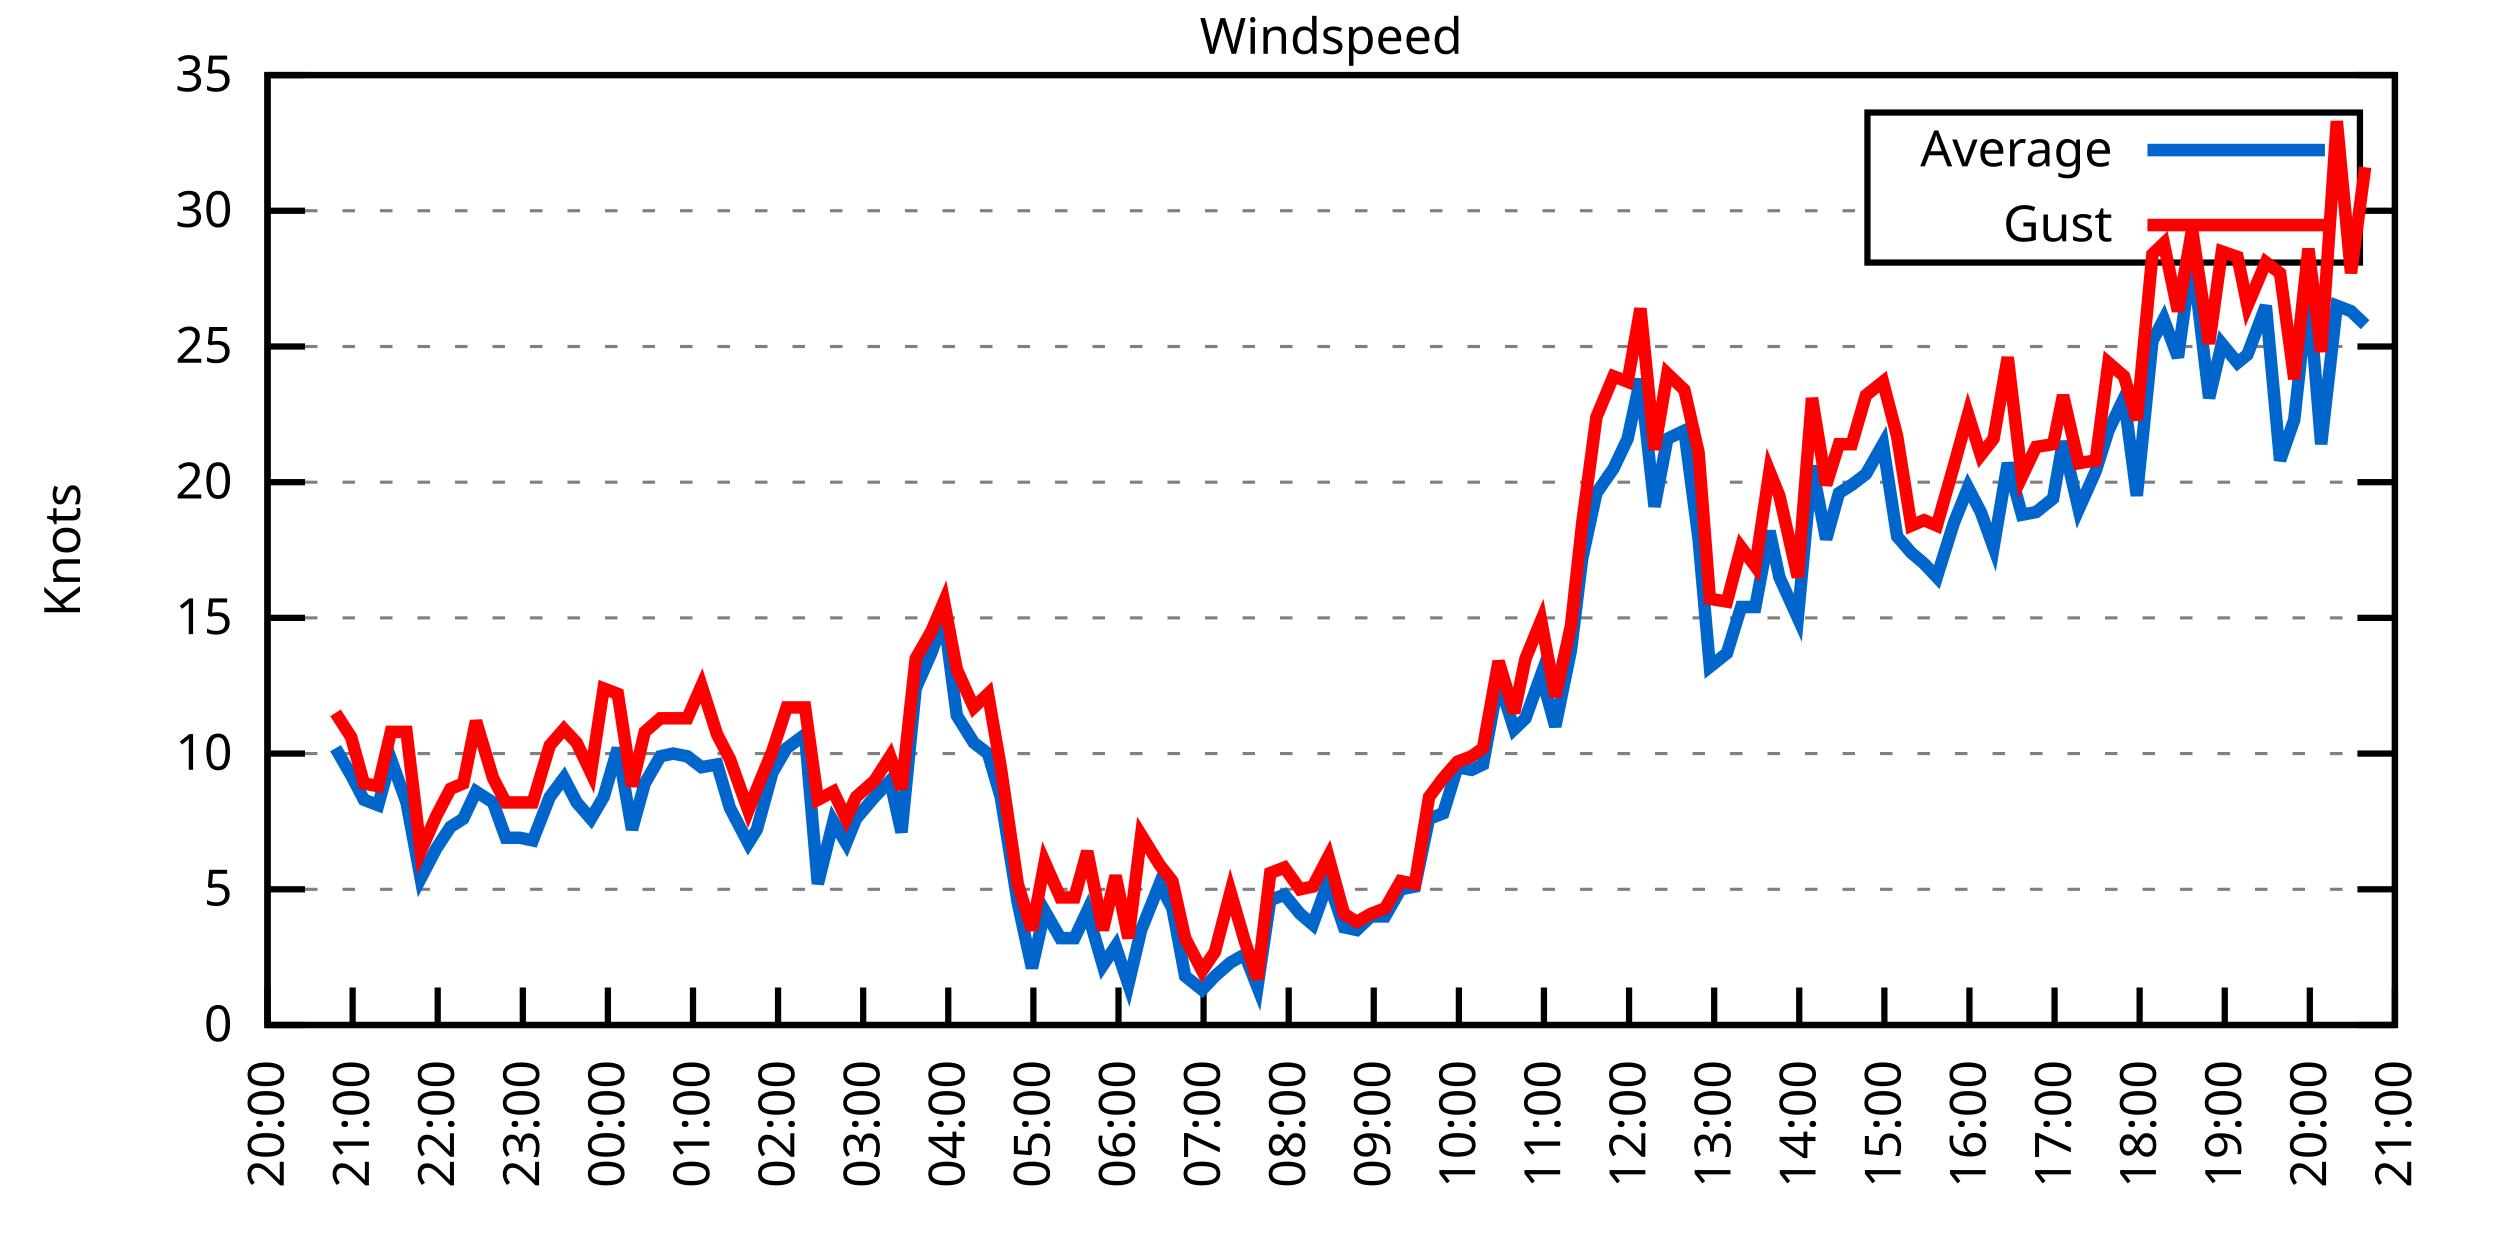
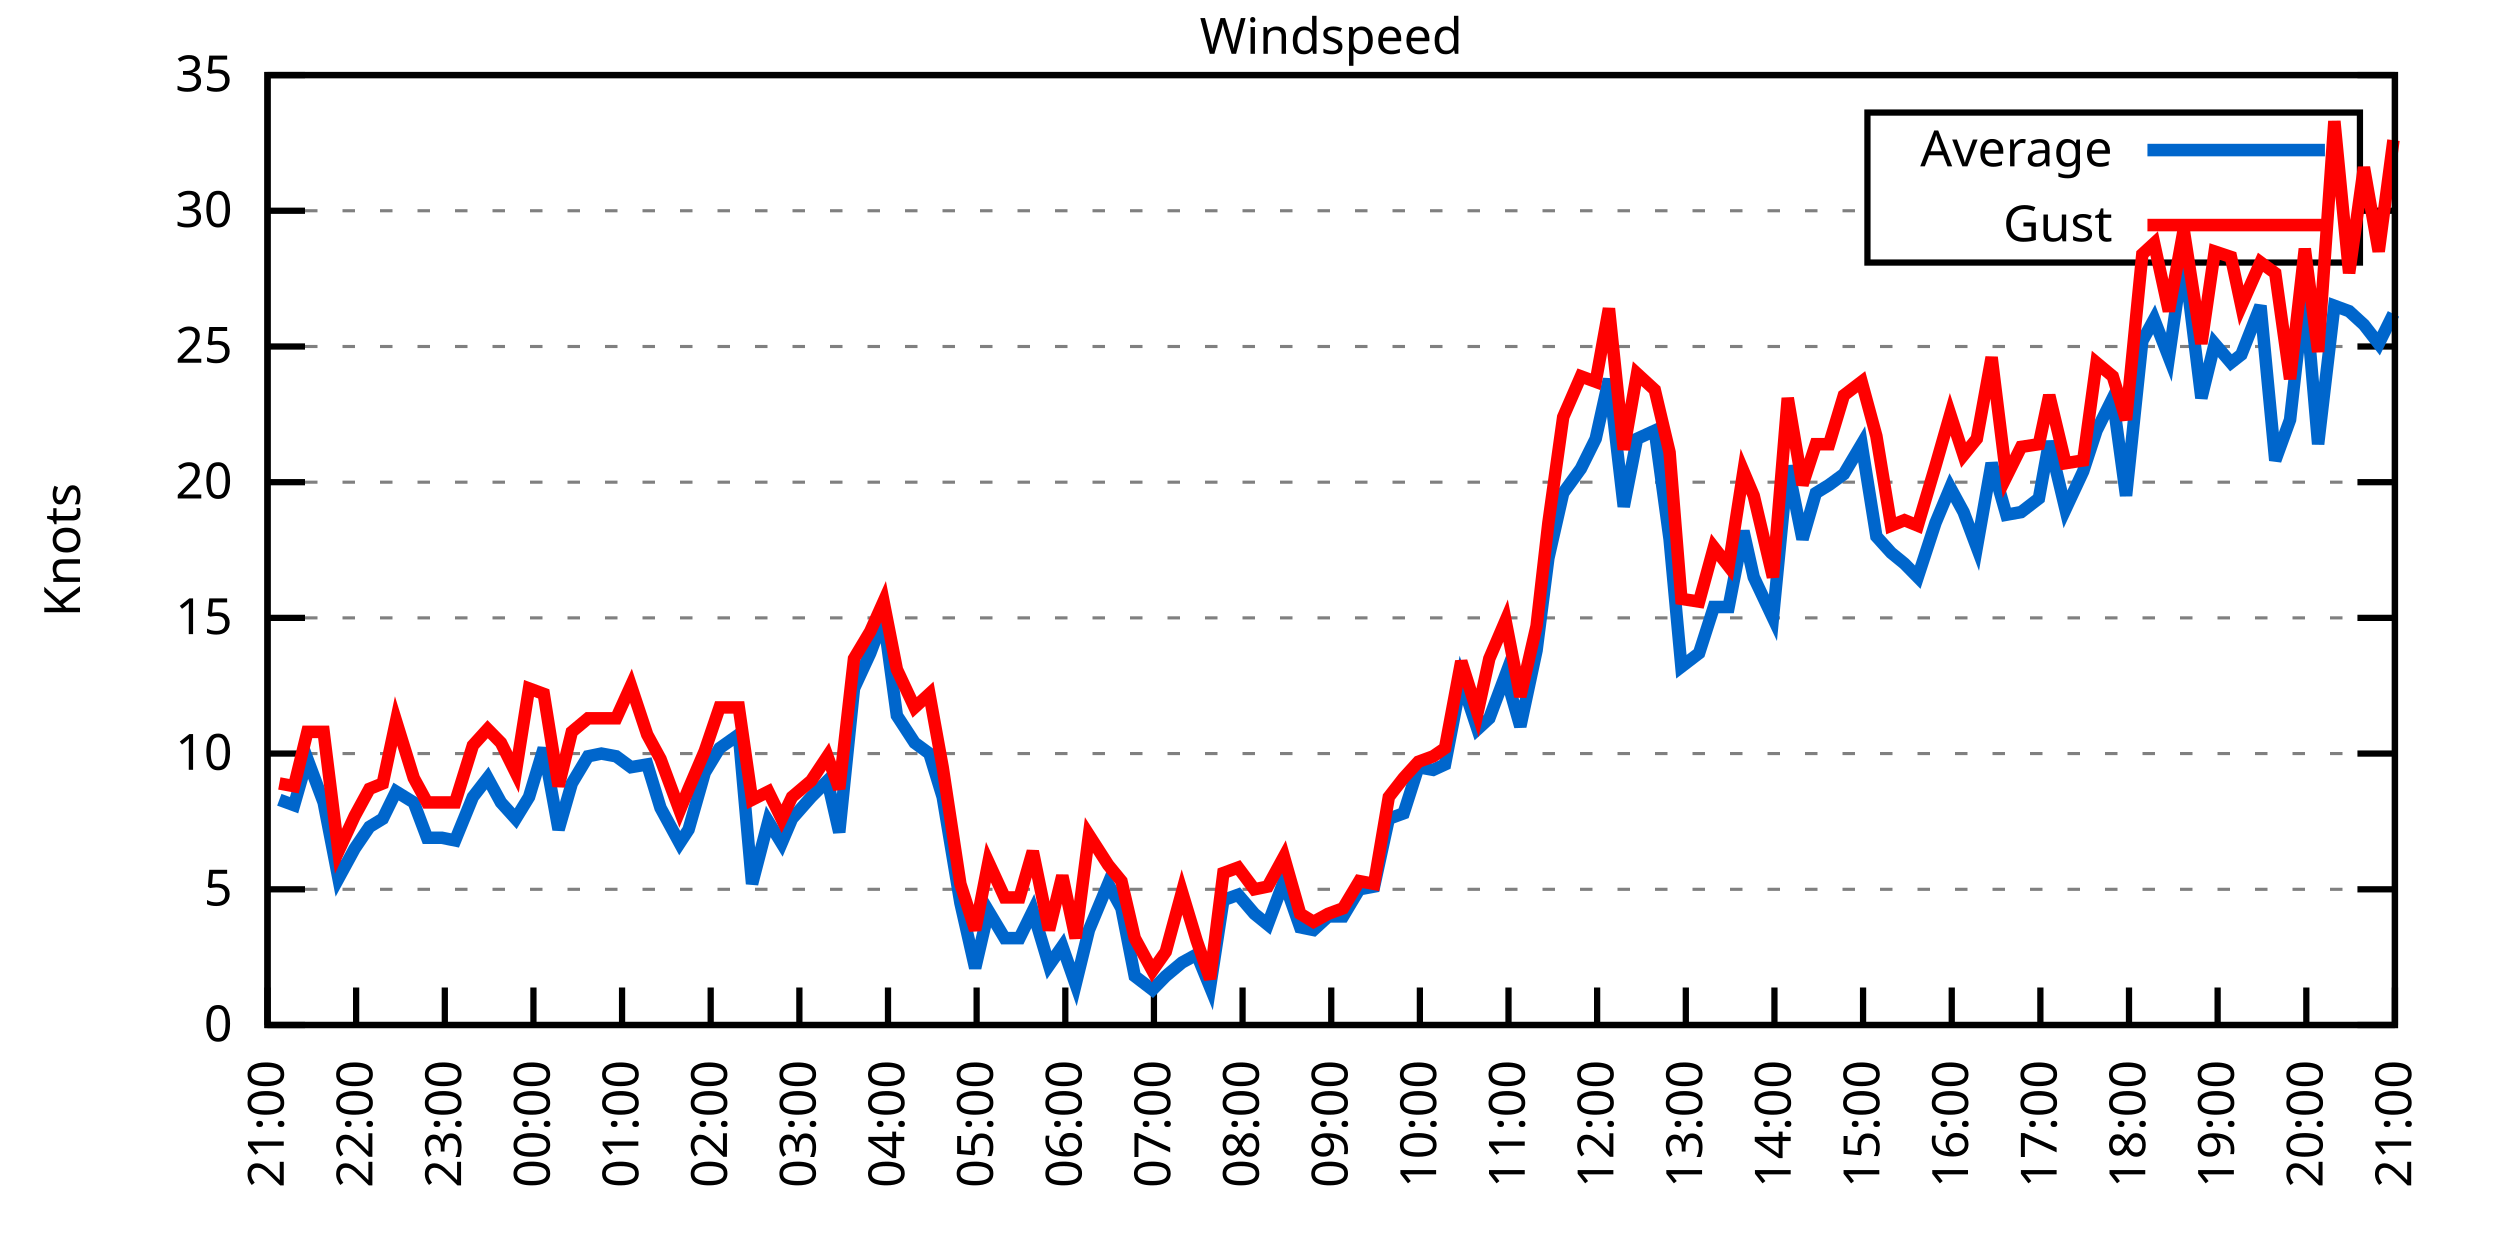
<svg xmlns="http://www.w3.org/2000/svg" xmlns:xlink="http://www.w3.org/1999/xlink" width="400" height="200" viewBox="0 0 400 200">
  <g id="gnuplot_canvas">
    <rect x="0" y="0" width="400" height="200" fill="none" />
    <defs>
      <circle id="gpDot" r="0.5" stroke-width="0.5" stroke="currentColor" />
      <path id="gpPt0" stroke-width="0.333" stroke="currentColor" d="M-1,0 h2 M0,-1 v2" />
      <path id="gpPt1" stroke-width="0.333" stroke="currentColor" d="M-1,-1 L1,1 M1,-1 L-1,1" />
      <path id="gpPt2" stroke-width="0.333" stroke="currentColor" d="M-1,0 L1,0 M0,-1 L0,1 M-1,-1 L1,1 M-1,1 L1,-1" />
      <rect id="gpPt3" stroke-width="0.333" stroke="currentColor" x="-1" y="-1" width="2" height="2" />
      <rect id="gpPt4" stroke-width="0.333" stroke="currentColor" fill="currentColor" x="-1" y="-1" width="2" height="2" />
      <circle id="gpPt5" stroke-width="0.333" stroke="currentColor" cx="0" cy="0" r="1" />
      <use xlink:href="#gpPt5" id="gpPt6" fill="currentColor" stroke="none" />
      <path id="gpPt7" stroke-width="0.333" stroke="currentColor" d="M0,-1.33 L-1.33,0.67 L1.33,0.67 z" />
      <use xlink:href="#gpPt7" id="gpPt8" fill="currentColor" stroke="none" />
      <use xlink:href="#gpPt7" id="gpPt9" stroke="currentColor" transform="rotate(180)" />
      <use xlink:href="#gpPt9" id="gpPt10" fill="currentColor" stroke="none" />
      <use xlink:href="#gpPt3" id="gpPt11" stroke="currentColor" transform="rotate(45)" />
      <use xlink:href="#gpPt11" id="gpPt12" fill="currentColor" stroke="none" />
      <path id="gpPt13" stroke-width="0.333" stroke="currentColor" d="M0,1.330 L1.265,0.411 L0.782,-1.067 L-0.782,-1.076 L-1.265,0.411 z" />
      <use xlink:href="#gpPt13" id="gpPt14" fill="currentColor" stroke="none" />
      <filter id="textbox" filterUnits="objectBoundingBox" x="0" y="0" height="1" width="1">
        <feFlood flood-color="white" flood-opacity="1" result="bgnd" />
        <feComposite in="SourceGraphic" in2="bgnd" operator="atop" />
      </filter>
      <filter id="greybox" filterUnits="objectBoundingBox" x="0" y="0" height="1" width="1">
        <feFlood flood-color="lightgrey" flood-opacity="1" result="grey" />
        <feComposite in="SourceGraphic" in2="grey" operator="atop" />
      </filter>
    </defs>
    <g fill="none" color="white" stroke="currentColor" stroke-width="1.00" stroke-linecap="butt" stroke-linejoin="miter">
</g>
    <g fill="none" color="black" stroke="currentColor" stroke-width="1.00" stroke-linecap="butt" stroke-linejoin="miter">
      <g stroke="none" shape-rendering="crispEdges">
        <polygon fill="rgb(255, 255, 255)" points="42.80,164.00 383.18,164.00 383.18,12.02 42.80,12.02 " />
      </g>
    </g>
    <g fill="none" color="black" stroke="currentColor" stroke-width="1.00" stroke-linecap="butt" stroke-linejoin="miter">
</g>
    <g fill="none" color="black" stroke="black" stroke-width="0.50" stroke-linecap="butt" stroke-linejoin="miter">
</g>
    <g fill="none" color="gray" stroke="currentColor" stroke-width="0.50" stroke-linecap="butt" stroke-linejoin="miter">
      <path stroke="gray" stroke-dasharray="2,4" class="gridline" d="M42.80,164.00 L383.19,164.00  " />
    </g>
    <g fill="none" color="gray" stroke="gray" stroke-width="1.00" stroke-linecap="butt" stroke-linejoin="miter">
</g>
    <g fill="none" color="black" stroke="currentColor" stroke-width="1.00" stroke-linecap="butt" stroke-linejoin="miter">
      <path stroke="black" d="M42.80,164.00 L48.80,164.00 M383.19,164.00 L377.19,164.00  " />
      <g transform="translate(37.20,166.60)" stroke="none" fill="black" font-family="Sans" font-size="8.00" text-anchor="end">
        <text>
          <tspan font-family="Sans"> 0</tspan>
        </text>
      </g>
    </g>
    <g fill="none" color="black" stroke="currentColor" stroke-width="1.00" stroke-linecap="butt" stroke-linejoin="miter">
</g>
    <g fill="none" color="black" stroke="black" stroke-width="0.50" stroke-linecap="butt" stroke-linejoin="miter">
</g>
    <g fill="none" color="gray" stroke="currentColor" stroke-width="0.50" stroke-linecap="butt" stroke-linejoin="miter">
      <path stroke="gray" stroke-dasharray="2,4" class="gridline" d="M42.80,142.29 L383.19,142.29  " />
    </g>
    <g fill="none" color="gray" stroke="gray" stroke-width="1.00" stroke-linecap="butt" stroke-linejoin="miter">
</g>
    <g fill="none" color="black" stroke="currentColor" stroke-width="1.00" stroke-linecap="butt" stroke-linejoin="miter">
      <path stroke="black" d="M42.80,142.29 L48.80,142.29 M383.19,142.29 L377.19,142.29  " />
      <g transform="translate(37.20,144.89)" stroke="none" fill="black" font-family="Sans" font-size="8.00" text-anchor="end">
        <text>
          <tspan font-family="Sans"> 5</tspan>
        </text>
      </g>
    </g>
    <g fill="none" color="black" stroke="currentColor" stroke-width="1.00" stroke-linecap="butt" stroke-linejoin="miter">
</g>
    <g fill="none" color="black" stroke="black" stroke-width="0.50" stroke-linecap="butt" stroke-linejoin="miter">
</g>
    <g fill="none" color="gray" stroke="currentColor" stroke-width="0.50" stroke-linecap="butt" stroke-linejoin="miter">
      <path stroke="gray" stroke-dasharray="2,4" class="gridline" d="M42.80,120.57 L383.19,120.57  " />
    </g>
    <g fill="none" color="gray" stroke="gray" stroke-width="1.00" stroke-linecap="butt" stroke-linejoin="miter">
</g>
    <g fill="none" color="black" stroke="currentColor" stroke-width="1.00" stroke-linecap="butt" stroke-linejoin="miter">
      <path stroke="black" d="M42.80,120.57 L48.80,120.57 M383.19,120.57 L377.19,120.57  " />
      <g transform="translate(37.20,123.17)" stroke="none" fill="black" font-family="Sans" font-size="8.00" text-anchor="end">
        <text>
          <tspan font-family="Sans"> 10</tspan>
        </text>
      </g>
    </g>
    <g fill="none" color="black" stroke="currentColor" stroke-width="1.00" stroke-linecap="butt" stroke-linejoin="miter">
</g>
    <g fill="none" color="black" stroke="black" stroke-width="0.50" stroke-linecap="butt" stroke-linejoin="miter">
</g>
    <g fill="none" color="gray" stroke="currentColor" stroke-width="0.50" stroke-linecap="butt" stroke-linejoin="miter">
      <path stroke="gray" stroke-dasharray="2,4" class="gridline" d="M42.80,98.86 L383.19,98.86  " />
    </g>
    <g fill="none" color="gray" stroke="gray" stroke-width="1.00" stroke-linecap="butt" stroke-linejoin="miter">
</g>
    <g fill="none" color="black" stroke="currentColor" stroke-width="1.00" stroke-linecap="butt" stroke-linejoin="miter">
      <path stroke="black" d="M42.80,98.86 L48.80,98.86 M383.19,98.86 L377.19,98.86  " />
      <g transform="translate(37.20,101.46)" stroke="none" fill="black" font-family="Sans" font-size="8.00" text-anchor="end">
        <text>
          <tspan font-family="Sans"> 15</tspan>
        </text>
      </g>
    </g>
    <g fill="none" color="black" stroke="currentColor" stroke-width="1.00" stroke-linecap="butt" stroke-linejoin="miter">
</g>
    <g fill="none" color="black" stroke="black" stroke-width="0.50" stroke-linecap="butt" stroke-linejoin="miter">
</g>
    <g fill="none" color="gray" stroke="currentColor" stroke-width="0.50" stroke-linecap="butt" stroke-linejoin="miter">
      <path stroke="gray" stroke-dasharray="2,4" class="gridline" d="M42.80,77.15 L383.19,77.15  " />
    </g>
    <g fill="none" color="gray" stroke="gray" stroke-width="1.00" stroke-linecap="butt" stroke-linejoin="miter">
</g>
    <g fill="none" color="black" stroke="currentColor" stroke-width="1.00" stroke-linecap="butt" stroke-linejoin="miter">
      <path stroke="black" d="M42.80,77.15 L48.80,77.15 M383.19,77.15 L377.19,77.15  " />
      <g transform="translate(37.20,79.75)" stroke="none" fill="black" font-family="Sans" font-size="8.00" text-anchor="end">
        <text>
          <tspan font-family="Sans"> 20</tspan>
        </text>
      </g>
    </g>
    <g fill="none" color="black" stroke="currentColor" stroke-width="1.00" stroke-linecap="butt" stroke-linejoin="miter">
</g>
    <g fill="none" color="black" stroke="black" stroke-width="0.50" stroke-linecap="butt" stroke-linejoin="miter">
</g>
    <g fill="none" color="gray" stroke="currentColor" stroke-width="0.50" stroke-linecap="butt" stroke-linejoin="miter">
      <path stroke="gray" stroke-dasharray="2,4" class="gridline" d="M42.80,55.44 L383.19,55.44  " />
    </g>
    <g fill="none" color="gray" stroke="gray" stroke-width="1.00" stroke-linecap="butt" stroke-linejoin="miter">
</g>
    <g fill="none" color="black" stroke="currentColor" stroke-width="1.00" stroke-linecap="butt" stroke-linejoin="miter">
      <path stroke="black" d="M42.80,55.44 L48.80,55.44 M383.19,55.44 L377.19,55.44  " />
      <g transform="translate(37.20,58.04)" stroke="none" fill="black" font-family="Sans" font-size="8.00" text-anchor="end">
        <text>
          <tspan font-family="Sans"> 25</tspan>
        </text>
      </g>
    </g>
    <g fill="none" color="black" stroke="currentColor" stroke-width="1.00" stroke-linecap="butt" stroke-linejoin="miter">
</g>
    <g fill="none" color="black" stroke="black" stroke-width="0.50" stroke-linecap="butt" stroke-linejoin="miter">
</g>
    <g fill="none" color="gray" stroke="currentColor" stroke-width="0.50" stroke-linecap="butt" stroke-linejoin="miter">
      <path stroke="gray" stroke-dasharray="2,4" class="gridline" d="M42.80,33.72 L298.79,33.72 M377.59,33.72 L383.19,33.72  " />
    </g>
    <g fill="none" color="gray" stroke="gray" stroke-width="1.00" stroke-linecap="butt" stroke-linejoin="miter">
</g>
    <g fill="none" color="black" stroke="currentColor" stroke-width="1.00" stroke-linecap="butt" stroke-linejoin="miter">
      <path stroke="black" d="M42.80,33.72 L48.80,33.72 M383.19,33.72 L377.19,33.72  " />
      <g transform="translate(37.20,36.32)" stroke="none" fill="black" font-family="Sans" font-size="8.00" text-anchor="end">
        <text>
          <tspan font-family="Sans"> 30</tspan>
        </text>
      </g>
    </g>
    <g fill="none" color="black" stroke="currentColor" stroke-width="1.00" stroke-linecap="butt" stroke-linejoin="miter">
</g>
    <g fill="none" color="black" stroke="black" stroke-width="0.50" stroke-linecap="butt" stroke-linejoin="miter">
</g>
    <g fill="none" color="gray" stroke="currentColor" stroke-width="0.50" stroke-linecap="butt" stroke-linejoin="miter">
      <path stroke="gray" stroke-dasharray="2,4" class="gridline" d="M42.80,12.01 L383.19,12.01  " />
    </g>
    <g fill="none" color="gray" stroke="gray" stroke-width="1.00" stroke-linecap="butt" stroke-linejoin="miter">
</g>
    <g fill="none" color="black" stroke="currentColor" stroke-width="1.00" stroke-linecap="butt" stroke-linejoin="miter">
      <path stroke="black" d="M42.80,12.01 L48.80,12.01 M383.19,12.01 L377.19,12.01  " />
      <g transform="translate(37.20,14.61)" stroke="none" fill="black" font-family="Sans" font-size="8.00" text-anchor="end">
        <text>
          <tspan font-family="Sans"> 35</tspan>
        </text>
      </g>
    </g>
    <g fill="none" color="black" stroke="currentColor" stroke-width="1.00" stroke-linecap="butt" stroke-linejoin="miter">
      <path stroke="black" d="M42.80,164.00 L42.80,158.00  " />
      <g transform="translate(45.40,169.60) rotate(270.00)" stroke="none" fill="black" font-family="Sans" font-size="8.00" text-anchor="end">
        <text>
-           <tspan font-family="Sans">20:00</tspan>
-         </text>
-       </g>
-     </g>
-     <g fill="none" color="black" stroke="currentColor" stroke-width="1.00" stroke-linecap="butt" stroke-linejoin="miter">
-       <path stroke="black" d="M56.42,164.00 L56.42,158.00  " />
-       <g transform="translate(59.02,169.60) rotate(270.00)" stroke="none" fill="black" font-family="Sans" font-size="8.00" text-anchor="end">
-         <text>
          <tspan font-family="Sans">21:00</tspan>
        </text>
      </g>
    </g>
    <g fill="none" color="black" stroke="currentColor" stroke-width="1.00" stroke-linecap="butt" stroke-linejoin="miter">
-       <path stroke="black" d="M70.03,164.00 L70.03,158.00  " />
-       <g transform="translate(72.63,169.60) rotate(270.00)" stroke="none" fill="black" font-family="Sans" font-size="8.00" text-anchor="end">
+       <path stroke="black" d="M56.98,164.00 L56.98,158.00  " />
+       <g transform="translate(59.58,169.60) rotate(270.00)" stroke="none" fill="black" font-family="Sans" font-size="8.00" text-anchor="end">
        <text>
          <tspan font-family="Sans">22:00</tspan>
        </text>
      </g>
    </g>
    <g fill="none" color="black" stroke="currentColor" stroke-width="1.00" stroke-linecap="butt" stroke-linejoin="miter">
-       <path stroke="black" d="M83.65,164.00 L83.65,158.00  " />
-       <g transform="translate(86.25,169.60) rotate(270.00)" stroke="none" fill="black" font-family="Sans" font-size="8.00" text-anchor="end">
+       <path stroke="black" d="M71.17,164.00 L71.17,158.00  " />
+       <g transform="translate(73.77,169.60) rotate(270.00)" stroke="none" fill="black" font-family="Sans" font-size="8.00" text-anchor="end">
        <text>
          <tspan font-family="Sans">23:00</tspan>
        </text>
      </g>
    </g>
    <g fill="none" color="black" stroke="currentColor" stroke-width="1.00" stroke-linecap="butt" stroke-linejoin="miter">
-       <path stroke="black" d="M97.26,164.00 L97.26,158.00  " />
-       <g transform="translate(99.86,169.60) rotate(270.00)" stroke="none" fill="black" font-family="Sans" font-size="8.00" text-anchor="end">
+       <path stroke="black" d="M85.35,164.00 L85.35,158.00  " />
+       <g transform="translate(87.95,169.60) rotate(270.00)" stroke="none" fill="black" font-family="Sans" font-size="8.00" text-anchor="end">
        <text>
          <tspan font-family="Sans">00:00</tspan>
        </text>
      </g>
    </g>
    <g fill="none" color="black" stroke="currentColor" stroke-width="1.00" stroke-linecap="butt" stroke-linejoin="miter">
-       <path stroke="black" d="M110.88,164.00 L110.88,158.00  " />
-       <g transform="translate(113.48,169.60) rotate(270.00)" stroke="none" fill="black" font-family="Sans" font-size="8.00" text-anchor="end">
+       <path stroke="black" d="M99.53,164.00 L99.53,158.00  " />
+       <g transform="translate(102.13,169.60) rotate(270.00)" stroke="none" fill="black" font-family="Sans" font-size="8.00" text-anchor="end">
        <text>
          <tspan font-family="Sans">01:00</tspan>
        </text>
      </g>
    </g>
    <g fill="none" color="black" stroke="currentColor" stroke-width="1.00" stroke-linecap="butt" stroke-linejoin="miter">
-       <path stroke="black" d="M124.49,164.00 L124.49,158.00  " />
-       <g transform="translate(127.09,169.60) rotate(270.00)" stroke="none" fill="black" font-family="Sans" font-size="8.00" text-anchor="end">
+       <path stroke="black" d="M113.71,164.00 L113.71,158.00  " />
+       <g transform="translate(116.31,169.60) rotate(270.00)" stroke="none" fill="black" font-family="Sans" font-size="8.00" text-anchor="end">
        <text>
          <tspan font-family="Sans">02:00</tspan>
        </text>
      </g>
    </g>
    <g fill="none" color="black" stroke="currentColor" stroke-width="1.00" stroke-linecap="butt" stroke-linejoin="miter">
-       <path stroke="black" d="M138.11,164.00 L138.11,158.00  " />
-       <g transform="translate(140.71,169.60) rotate(270.00)" stroke="none" fill="black" font-family="Sans" font-size="8.00" text-anchor="end">
+       <path stroke="black" d="M127.90,164.00 L127.90,158.00  " />
+       <g transform="translate(130.50,169.60) rotate(270.00)" stroke="none" fill="black" font-family="Sans" font-size="8.00" text-anchor="end">
        <text>
          <tspan font-family="Sans">03:00</tspan>
        </text>
      </g>
    </g>
    <g fill="none" color="black" stroke="currentColor" stroke-width="1.00" stroke-linecap="butt" stroke-linejoin="miter">
-       <path stroke="black" d="M151.72,164.00 L151.72,158.00  " />
-       <g transform="translate(154.32,169.60) rotate(270.00)" stroke="none" fill="black" font-family="Sans" font-size="8.00" text-anchor="end">
+       <path stroke="black" d="M142.08,164.00 L142.08,158.00  " />
+       <g transform="translate(144.68,169.60) rotate(270.00)" stroke="none" fill="black" font-family="Sans" font-size="8.00" text-anchor="end">
        <text>
          <tspan font-family="Sans">04:00</tspan>
        </text>
      </g>
    </g>
    <g fill="none" color="black" stroke="currentColor" stroke-width="1.00" stroke-linecap="butt" stroke-linejoin="miter">
-       <path stroke="black" d="M165.34,164.00 L165.34,158.00  " />
-       <g transform="translate(167.94,169.60) rotate(270.00)" stroke="none" fill="black" font-family="Sans" font-size="8.00" text-anchor="end">
+       <path stroke="black" d="M156.26,164.00 L156.26,158.00  " />
+       <g transform="translate(158.86,169.60) rotate(270.00)" stroke="none" fill="black" font-family="Sans" font-size="8.00" text-anchor="end">
        <text>
          <tspan font-family="Sans">05:00</tspan>
        </text>
      </g>
    </g>
    <g fill="none" color="black" stroke="currentColor" stroke-width="1.00" stroke-linecap="butt" stroke-linejoin="miter">
-       <path stroke="black" d="M178.96,164.00 L178.96,158.00  " />
-       <g transform="translate(181.56,169.60) rotate(270.00)" stroke="none" fill="black" font-family="Sans" font-size="8.00" text-anchor="end">
+       <path stroke="black" d="M170.45,164.00 L170.45,158.00  " />
+       <g transform="translate(173.05,169.60) rotate(270.00)" stroke="none" fill="black" font-family="Sans" font-size="8.00" text-anchor="end">
        <text>
          <tspan font-family="Sans">06:00</tspan>
        </text>
      </g>
    </g>
    <g fill="none" color="black" stroke="currentColor" stroke-width="1.00" stroke-linecap="butt" stroke-linejoin="miter">
-       <path stroke="black" d="M192.57,164.00 L192.57,158.00  " />
-       <g transform="translate(195.17,169.60) rotate(270.00)" stroke="none" fill="black" font-family="Sans" font-size="8.00" text-anchor="end">
+       <path stroke="black" d="M184.63,164.00 L184.63,158.00  " />
+       <g transform="translate(187.23,169.60) rotate(270.00)" stroke="none" fill="black" font-family="Sans" font-size="8.00" text-anchor="end">
        <text>
          <tspan font-family="Sans">07:00</tspan>
        </text>
      </g>
    </g>
    <g fill="none" color="black" stroke="currentColor" stroke-width="1.00" stroke-linecap="butt" stroke-linejoin="miter">
-       <path stroke="black" d="M206.19,164.00 L206.19,158.00  " />
-       <g transform="translate(208.79,169.60) rotate(270.00)" stroke="none" fill="black" font-family="Sans" font-size="8.00" text-anchor="end">
+       <path stroke="black" d="M198.81,164.00 L198.81,158.00  " />
+       <g transform="translate(201.41,169.60) rotate(270.00)" stroke="none" fill="black" font-family="Sans" font-size="8.00" text-anchor="end">
        <text>
          <tspan font-family="Sans">08:00</tspan>
        </text>
      </g>
    </g>
    <g fill="none" color="black" stroke="currentColor" stroke-width="1.00" stroke-linecap="butt" stroke-linejoin="miter">
-       <path stroke="black" d="M219.80,164.00 L219.80,158.00  " />
-       <g transform="translate(222.40,169.60) rotate(270.00)" stroke="none" fill="black" font-family="Sans" font-size="8.00" text-anchor="end">
+       <path stroke="black" d="M213.00,164.00 L213.00,158.00  " />
+       <g transform="translate(215.60,169.60) rotate(270.00)" stroke="none" fill="black" font-family="Sans" font-size="8.00" text-anchor="end">
        <text>
          <tspan font-family="Sans">09:00</tspan>
        </text>
      </g>
    </g>
    <g fill="none" color="black" stroke="currentColor" stroke-width="1.00" stroke-linecap="butt" stroke-linejoin="miter">
-       <path stroke="black" d="M233.42,164.00 L233.42,158.00  " />
-       <g transform="translate(236.02,169.60) rotate(270.00)" stroke="none" fill="black" font-family="Sans" font-size="8.00" text-anchor="end">
+       <path stroke="black" d="M227.18,164.00 L227.18,158.00  " />
+       <g transform="translate(229.78,169.60) rotate(270.00)" stroke="none" fill="black" font-family="Sans" font-size="8.00" text-anchor="end">
        <text>
          <tspan font-family="Sans">10:00</tspan>
        </text>
      </g>
    </g>
    <g fill="none" color="black" stroke="currentColor" stroke-width="1.00" stroke-linecap="butt" stroke-linejoin="miter">
-       <path stroke="black" d="M247.03,164.00 L247.03,158.00  " />
-       <g transform="translate(249.63,169.60) rotate(270.00)" stroke="none" fill="black" font-family="Sans" font-size="8.00" text-anchor="end">
+       <path stroke="black" d="M241.36,164.00 L241.36,158.00  " />
+       <g transform="translate(243.96,169.60) rotate(270.00)" stroke="none" fill="black" font-family="Sans" font-size="8.00" text-anchor="end">
        <text>
          <tspan font-family="Sans">11:00</tspan>
        </text>
      </g>
    </g>
    <g fill="none" color="black" stroke="currentColor" stroke-width="1.00" stroke-linecap="butt" stroke-linejoin="miter">
-       <path stroke="black" d="M260.65,164.00 L260.65,158.00  " />
-       <g transform="translate(263.25,169.60) rotate(270.00)" stroke="none" fill="black" font-family="Sans" font-size="8.00" text-anchor="end">
+       <path stroke="black" d="M255.54,164.00 L255.54,158.00  " />
+       <g transform="translate(258.14,169.60) rotate(270.00)" stroke="none" fill="black" font-family="Sans" font-size="8.00" text-anchor="end">
        <text>
          <tspan font-family="Sans">12:00</tspan>
        </text>
      </g>
    </g>
    <g fill="none" color="black" stroke="currentColor" stroke-width="1.00" stroke-linecap="butt" stroke-linejoin="miter">
-       <path stroke="black" d="M274.27,164.00 L274.27,158.00  " />
-       <g transform="translate(276.87,169.60) rotate(270.00)" stroke="none" fill="black" font-family="Sans" font-size="8.00" text-anchor="end">
+       <path stroke="black" d="M269.73,164.00 L269.73,158.00  " />
+       <g transform="translate(272.33,169.60) rotate(270.00)" stroke="none" fill="black" font-family="Sans" font-size="8.00" text-anchor="end">
        <text>
          <tspan font-family="Sans">13:00</tspan>
        </text>
      </g>
    </g>
    <g fill="none" color="black" stroke="currentColor" stroke-width="1.00" stroke-linecap="butt" stroke-linejoin="miter">
-       <path stroke="black" d="M287.88,164.00 L287.88,158.00  " />
-       <g transform="translate(290.48,169.60) rotate(270.00)" stroke="none" fill="black" font-family="Sans" font-size="8.00" text-anchor="end">
+       <path stroke="black" d="M283.91,164.00 L283.91,158.00  " />
+       <g transform="translate(286.51,169.60) rotate(270.00)" stroke="none" fill="black" font-family="Sans" font-size="8.00" text-anchor="end">
        <text>
          <tspan font-family="Sans">14:00</tspan>
        </text>
      </g>
    </g>
    <g fill="none" color="black" stroke="currentColor" stroke-width="1.00" stroke-linecap="butt" stroke-linejoin="miter">
-       <path stroke="black" d="M301.50,164.00 L301.50,158.00  " />
-       <g transform="translate(304.10,169.60) rotate(270.00)" stroke="none" fill="black" font-family="Sans" font-size="8.00" text-anchor="end">
+       <path stroke="black" d="M298.09,164.00 L298.09,158.00  " />
+       <g transform="translate(300.69,169.60) rotate(270.00)" stroke="none" fill="black" font-family="Sans" font-size="8.00" text-anchor="end">
        <text>
          <tspan font-family="Sans">15:00</tspan>
        </text>
      </g>
    </g>
    <g fill="none" color="black" stroke="currentColor" stroke-width="1.00" stroke-linecap="butt" stroke-linejoin="miter">
-       <path stroke="black" d="M315.11,164.00 L315.11,158.00  " />
-       <g transform="translate(317.71,169.60) rotate(270.00)" stroke="none" fill="black" font-family="Sans" font-size="8.00" text-anchor="end">
+       <path stroke="black" d="M312.28,164.00 L312.28,158.00  " />
+       <g transform="translate(314.88,169.60) rotate(270.00)" stroke="none" fill="black" font-family="Sans" font-size="8.00" text-anchor="end">
        <text>
          <tspan font-family="Sans">16:00</tspan>
        </text>
      </g>
    </g>
    <g fill="none" color="black" stroke="currentColor" stroke-width="1.00" stroke-linecap="butt" stroke-linejoin="miter">
-       <path stroke="black" d="M328.73,164.00 L328.73,158.00  " />
-       <g transform="translate(331.33,169.60) rotate(270.00)" stroke="none" fill="black" font-family="Sans" font-size="8.00" text-anchor="end">
+       <path stroke="black" d="M326.46,164.00 L326.46,158.00  " />
+       <g transform="translate(329.06,169.60) rotate(270.00)" stroke="none" fill="black" font-family="Sans" font-size="8.00" text-anchor="end">
        <text>
          <tspan font-family="Sans">17:00</tspan>
        </text>
      </g>
    </g>
    <g fill="none" color="black" stroke="currentColor" stroke-width="1.00" stroke-linecap="butt" stroke-linejoin="miter">
-       <path stroke="black" d="M342.34,164.00 L342.34,158.00  " />
-       <g transform="translate(344.94,169.60) rotate(270.00)" stroke="none" fill="black" font-family="Sans" font-size="8.00" text-anchor="end">
+       <path stroke="black" d="M340.64,164.00 L340.64,158.00  " />
+       <g transform="translate(343.24,169.60) rotate(270.00)" stroke="none" fill="black" font-family="Sans" font-size="8.00" text-anchor="end">
        <text>
          <tspan font-family="Sans">18:00</tspan>
        </text>
      </g>
    </g>
    <g fill="none" color="black" stroke="currentColor" stroke-width="1.00" stroke-linecap="butt" stroke-linejoin="miter">
-       <path stroke="black" d="M355.96,164.00 L355.96,158.00  " />
-       <g transform="translate(358.56,169.60) rotate(270.00)" stroke="none" fill="black" font-family="Sans" font-size="8.00" text-anchor="end">
+       <path stroke="black" d="M354.82,164.00 L354.82,158.00  " />
+       <g transform="translate(357.42,169.60) rotate(270.00)" stroke="none" fill="black" font-family="Sans" font-size="8.00" text-anchor="end">
        <text>
          <tspan font-family="Sans">19:00</tspan>
        </text>
      </g>
    </g>
    <g fill="none" color="black" stroke="currentColor" stroke-width="1.00" stroke-linecap="butt" stroke-linejoin="miter">
-       <path stroke="black" d="M369.57,164.00 L369.57,158.00  " />
-       <g transform="translate(372.17,169.60) rotate(270.00)" stroke="none" fill="black" font-family="Sans" font-size="8.00" text-anchor="end">
+       <path stroke="black" d="M369.01,164.00 L369.01,158.00  " />
+       <g transform="translate(371.61,169.60) rotate(270.00)" stroke="none" fill="black" font-family="Sans" font-size="8.00" text-anchor="end">
        <text>
          <tspan font-family="Sans">20:00</tspan>
        </text>
      </g>
    </g>
    <g fill="none" color="black" stroke="currentColor" stroke-width="1.00" stroke-linecap="butt" stroke-linejoin="miter">
      <path stroke="black" d="M383.19,164.00 L383.19,158.00  " />
      <g transform="translate(385.79,169.60) rotate(270.00)" stroke="none" fill="black" font-family="Sans" font-size="8.00" text-anchor="end">
        <text>
          <tspan font-family="Sans">21:00</tspan>
        </text>
      </g>
    </g>
    <g fill="none" color="black" stroke="currentColor" stroke-width="1.00" stroke-linecap="butt" stroke-linejoin="miter">
</g>
    <g fill="none" color="black" stroke="currentColor" stroke-width="1.00" stroke-linecap="butt" stroke-linejoin="miter">
      <path stroke="black" d="M42.80,12.01 L42.80,164.00 L383.19,164.00 L383.19,12.01 L42.80,12.01 Z  " />
    </g>
    <g fill="none" color="black" stroke="currentColor" stroke-width="1.00" stroke-linecap="butt" stroke-linejoin="miter">
</g>
    <g fill="none" color="black" stroke="currentColor" stroke-width="1.00" stroke-linecap="butt" stroke-linejoin="miter">
      <path stroke="black" d="M298.79,42.01 L298.79,18.01 L377.59,18.01 L377.59,42.01 L298.79,42.01 Z  " />
    </g>
    <g id="Windspeed_plot_1">
      <g fill="none" color="white" stroke="black" stroke-width="2.00" stroke-linecap="butt" stroke-linejoin="miter">
</g>
      <g fill="none" color="black" stroke="currentColor" stroke-width="2.00" stroke-linecap="butt" stroke-linejoin="miter">
        <g transform="translate(337.99,26.61)" stroke="none" fill="black" font-family="Sans" font-size="8.00" text-anchor="end">
          <text>
            <tspan font-family="Sans">Average</tspan>
          </text>
        </g>
      </g>
      <g fill="none" color="black" stroke="currentColor" stroke-width="2.00" stroke-linecap="butt" stroke-linejoin="miter">
-         <path stroke="rgb(  0, 102, 204)" d="M343.59,24.01 L371.99,24.01 M53.69,119.71 L56.19,124.05 L58.23,127.96 L60.50,128.83 L62.54,121.44 L65.04,128.39   L67.31,140.55 L69.80,135.77 L72.07,132.30 L74.12,131.00 L76.16,126.65 L78.88,128.39 L80.92,134.04 L83.19,134.04   L85.24,134.47 L87.96,127.52 L90.23,124.48 L92.27,128.39 L94.54,131.00 L96.58,127.52 L98.85,119.71 L101.12,132.73   L103.16,125.35 L105.66,121.01 L107.70,120.57 L109.97,121.01 L112.24,122.75 L114.74,122.31 L116.78,129.26 L119.73,134.90   L121.09,132.73 L123.59,123.61 L125.86,119.71 L128.81,117.53 L130.85,141.42 L133.34,131.43 L135.39,134.90 L136.97,131.00   L139.92,127.52 L142.42,124.92 L144.24,133.17 L146.51,110.15 L149.00,104.51 L151.04,98.86 L153.09,114.49 L155.81,118.84   L158.08,120.57 L160.12,127.52 L162.84,144.46 L165.11,154.88 L167.16,145.76 L169.65,150.10 L171.92,150.10 L173.96,145.76   L176.46,154.45 L178.50,151.41 L180.54,157.49 L182.59,148.80 L185.54,141.42 L187.58,145.33 L189.62,156.18 L192.34,158.35   L194.39,156.18 L196.88,154.01 L199.15,152.71 L201.19,157.92 L203.24,144.02 L205.51,143.16 L208.00,146.20 L210.04,147.93   L212.54,140.98 L215.04,148.37 L217.08,148.80 L219.35,146.63 L221.62,146.63 L224.11,142.29 L226.38,141.85 L228.65,131.00   L230.92,130.13 L233.19,122.75 L235.46,123.18 L237.28,122.31 L239.77,108.85 L242.27,116.67 L244.08,114.93 L246.58,107.98   L248.85,116.23 L251.35,104.07 L253.16,89.31 L255.43,78.89 L258.15,74.98 L260.42,70.20 L262.47,60.65 L264.73,81.06   L266.78,70.20 L269.50,68.90 L271.77,86.27 L273.58,106.68 L276.31,104.51 L278.58,97.12 L280.85,97.12 L283.12,84.97   L284.70,92.35 L287.65,98.86 L289.92,74.54 L292.19,86.27 L294.23,78.89 L296.28,77.58 L298.55,75.85 L301.27,71.07   L303.54,85.83 L305.81,88.44 L307.85,90.18 L309.89,92.35 L312.62,83.66 L314.89,78.02 L316.93,81.93 L318.97,87.57   L321.24,74.11 L323.51,82.36 L325.78,81.93 L328.50,79.75 L330.09,70.63 L332.59,81.49 L335.31,75.41 L337.35,68.90   L339.85,63.69 L341.89,79.32 L344.39,54.57 L346.20,51.09 L348.47,57.17 L350.74,40.67 L353.46,63.69 L355.50,55.00   L358.00,58.04 L359.59,56.74 L362.54,48.92 L364.81,73.67 L367.08,67.16 L369.35,46.32 L371.39,71.07 L373.89,48.92   L376.16,49.79 L378.42,51.96  " />
+         <path stroke="rgb(  0, 102, 204)" d="M343.59,24.01 L371.99,24.01 M44.69,127.96 L47.05,128.83 L49.18,121.44 L51.78,128.39 L54.15,140.55 L56.75,135.77   L59.11,132.30 L61.24,131.00 L63.37,126.65 L66.20,128.39 L68.33,134.04 L70.69,134.04 L72.82,134.47 L75.66,127.52   L78.02,124.48 L80.15,128.39 L82.51,131.00 L84.64,127.52 L87.00,119.71 L89.37,132.73 L91.49,125.35 L94.09,121.01   L96.22,120.57 L98.59,121.01 L100.95,122.75 L103.55,122.31 L105.68,129.26 L108.75,134.90 L110.17,132.73 L112.77,123.61   L115.13,119.71 L118.21,117.53 L120.33,141.42 L122.93,131.43 L125.06,134.90 L126.72,131.00 L129.79,127.52 L132.39,124.92   L134.28,133.17 L136.64,110.15 L139.24,104.51 L141.37,98.86 L143.50,114.49 L146.34,118.84 L148.70,120.57 L150.83,127.52   L153.66,144.46 L156.03,154.88 L158.15,145.76 L160.75,150.10 L163.12,150.10 L165.25,145.76 L167.85,154.45 L169.97,151.41   L172.10,157.49 L174.23,148.80 L177.30,141.42 L179.43,145.33 L181.56,156.18 L184.39,158.35 L186.52,156.18 L189.12,154.01   L191.48,152.71 L193.61,157.92 L195.74,144.02 L198.10,143.16 L200.70,146.20 L202.83,147.93 L205.43,140.98 L208.03,148.37   L210.16,148.80 L212.52,146.63 L214.89,146.63 L217.49,142.29 L219.85,141.85 L222.21,131.00 L224.58,130.13 L226.94,122.75   L229.31,123.18 L231.20,122.31 L233.80,108.85 L236.40,116.67 L238.29,114.93 L240.89,107.98 L243.25,116.23 L245.85,104.07   L247.74,89.31 L250.11,78.89 L252.94,74.98 L255.31,70.20 L257.43,60.65 L259.80,81.06 L261.93,70.20 L264.76,68.90   L267.13,86.27 L269.02,106.68 L271.85,104.51 L274.22,97.12 L276.58,97.12 L278.95,84.97 L280.60,92.35 L283.67,98.86   L286.04,74.54 L288.40,86.27 L290.53,78.89 L292.66,77.58 L295.02,75.85 L297.86,71.07 L300.22,85.83 L302.58,88.44   L304.71,90.18 L306.84,92.35 L309.68,83.66 L312.04,78.02 L314.17,81.93 L316.29,87.57 L318.66,74.11 L321.02,82.36   L323.39,81.93 L326.22,79.75 L327.88,70.63 L330.48,81.49 L333.31,75.41 L335.44,68.90 L338.04,63.69 L340.17,79.32   L342.77,54.57 L344.66,51.09 L347.02,57.17 L349.39,40.67 L352.22,63.69 L354.35,55.00 L356.95,58.04 L358.61,56.74   L361.68,48.92 L364.04,73.67 L366.41,67.16 L368.77,46.32 L370.90,71.07 L373.50,48.92 L375.86,49.79 L378.23,51.96   L380.59,55.00 L382.95,50.22  " />
      </g>
    </g>
    <g id="Windspeed_plot_2">
      <g fill="none" color="black" stroke="currentColor" stroke-width="2.00" stroke-linecap="butt" stroke-linejoin="miter">
        <g transform="translate(337.99,38.61)" stroke="none" fill="black" font-family="Sans" font-size="8.00" text-anchor="end">
          <text>
            <tspan font-family="Sans">Gust</tspan>
          </text>
        </g>
      </g>
      <g fill="none" color="black" stroke="currentColor" stroke-width="2.00" stroke-linecap="butt" stroke-linejoin="miter">
-         <path stroke="rgb(255,   0,   0)" d="M343.59,36.01 L371.99,36.01 M53.69,114.06 L56.19,117.97 L58.23,125.35 L60.50,125.79 L62.54,117.10 L65.04,117.10   L67.31,136.21 L69.80,130.56 L72.07,126.22 L74.12,125.35 L76.16,115.36 L78.88,124.48 L80.92,128.39 L83.19,128.39   L85.24,128.39 L87.96,119.27 L90.23,116.67 L92.27,118.84 L94.54,123.61 L96.58,110.15 L98.85,111.02 L101.12,125.79   L103.16,117.10 L105.66,114.93 L107.70,114.93 L109.97,114.93 L112.24,109.72 L114.74,117.53 L116.78,121.44 L119.73,129.69   L121.09,126.22 L123.59,120.14 L125.86,113.19 L128.81,113.19 L130.85,127.96 L133.34,126.65 L135.39,131.00 L136.97,127.52   L139.92,124.92 L142.42,121.01 L144.24,126.22 L146.51,105.38 L149.00,101.03 L151.04,96.26 L153.09,107.11 L155.81,113.19   L158.08,111.02 L160.12,122.75 L162.84,141.42 L165.11,148.80 L167.16,137.94 L169.65,143.59 L171.92,143.59 L173.96,136.21   L176.46,148.80 L178.50,140.12 L180.54,150.10 L182.59,133.60 L185.54,138.38 L187.58,140.98 L189.62,150.10 L192.34,155.31   L194.39,152.28 L196.88,142.72 L199.15,150.54 L201.19,156.62 L203.24,139.68 L205.51,138.81 L208.00,142.29 L210.04,141.85   L212.54,137.08 L215.04,146.20 L217.08,147.50 L219.35,146.20 L221.62,145.33 L224.11,140.98 L226.38,141.42 L228.65,127.52   L230.92,124.48 L233.19,121.88 L235.46,121.01 L237.28,119.71 L239.77,105.81 L242.27,114.06 L244.08,105.38 L246.58,99.30   L248.85,111.45 L251.35,100.16 L253.16,83.66 L255.43,66.73 L258.15,60.21 L260.42,61.08 L262.47,49.36 L264.73,71.94   L266.78,59.78 L269.50,62.38 L271.77,72.37 L273.58,95.82 L276.31,96.26 L278.58,87.57 L280.85,90.61 L283.12,75.41   L284.70,79.32 L287.65,92.35 L289.92,63.69 L292.19,77.58 L294.23,71.07 L296.28,71.07 L298.55,63.25 L301.27,61.08   L303.54,69.77 L305.81,84.10 L307.85,83.23 L309.89,84.10 L312.62,74.54 L314.89,66.29 L316.93,72.81 L318.97,70.20   L321.24,57.17 L323.51,76.28 L325.78,71.50 L328.50,71.07 L330.09,63.25 L332.59,74.11 L335.31,73.67 L337.35,58.04   L339.85,60.21 L341.89,67.16 L344.39,40.67 L346.20,38.93 L348.47,49.79 L350.74,36.76 L353.46,55.00 L355.50,40.24   L358.00,41.11 L359.59,48.92 L362.54,41.97 L364.81,43.71 L367.08,60.65 L369.35,39.80 L371.39,56.30 L373.89,19.39   L376.16,43.71 L378.42,26.77  " />
+         <path stroke="rgb(255,   0,   0)" d="M343.59,36.01 L371.99,36.01 M44.69,125.35 L47.05,125.79 L49.18,117.10 L51.78,117.10 L54.15,136.21 L56.75,130.56   L59.11,126.22 L61.24,125.35 L63.37,115.36 L66.20,124.48 L68.33,128.39 L70.69,128.39 L72.82,128.39 L75.66,119.27   L78.02,116.67 L80.15,118.84 L82.51,123.61 L84.64,110.15 L87.00,111.02 L89.37,125.79 L91.49,117.10 L94.09,114.93   L96.22,114.93 L98.59,114.93 L100.95,109.72 L103.55,117.53 L105.68,121.44 L108.75,129.69 L110.17,126.22 L112.77,120.14   L115.13,113.19 L118.21,113.19 L120.33,127.96 L122.93,126.65 L125.06,131.00 L126.72,127.52 L129.79,124.92 L132.39,121.01   L134.28,126.22 L136.64,105.38 L139.24,101.03 L141.37,96.26 L143.50,107.11 L146.34,113.19 L148.70,111.02 L150.83,122.75   L153.66,141.42 L156.03,148.80 L158.15,137.94 L160.75,143.59 L163.12,143.59 L165.25,136.21 L167.85,148.80 L169.97,140.12   L172.10,150.10 L174.23,133.60 L177.30,138.38 L179.43,140.98 L181.56,150.10 L184.39,155.31 L186.52,152.28 L189.12,142.72   L191.48,150.54 L193.61,156.62 L195.74,139.68 L198.10,138.81 L200.70,142.29 L202.83,141.85 L205.43,137.08 L208.03,146.20   L210.16,147.50 L212.52,146.20 L214.89,145.33 L217.49,140.98 L219.85,141.42 L222.21,127.52 L224.58,124.48 L226.94,121.88   L229.31,121.01 L231.20,119.71 L233.80,105.81 L236.40,114.06 L238.29,105.38 L240.89,99.30 L243.25,111.45 L245.85,100.16   L247.74,83.66 L250.11,66.73 L252.94,60.21 L255.31,61.08 L257.43,49.36 L259.80,71.94 L261.93,59.78 L264.76,62.38   L267.13,72.37 L269.02,95.82 L271.85,96.26 L274.22,87.57 L276.58,90.61 L278.95,75.41 L280.60,79.32 L283.67,92.35   L286.04,63.69 L288.40,77.58 L290.53,71.07 L292.66,71.07 L295.02,63.25 L297.86,61.08 L300.22,69.77 L302.58,84.10   L304.71,83.23 L306.84,84.10 L309.68,74.54 L312.04,66.29 L314.17,72.81 L316.29,70.20 L318.66,57.17 L321.02,76.28   L323.39,71.50 L326.22,71.07 L327.88,63.25 L330.48,74.11 L333.31,73.67 L335.44,58.04 L338.04,60.21 L340.17,67.16   L342.77,40.67 L344.66,38.93 L347.02,49.79 L349.39,36.76 L352.22,55.00 L354.35,40.24 L356.95,41.11 L358.61,48.92   L361.68,41.97 L364.04,43.71 L366.41,60.65 L368.77,39.80 L370.90,56.30 L373.50,19.39 L375.86,43.71 L378.23,26.77   L380.59,40.24 L382.95,22.43  " />
      </g>
    </g>
    <g fill="none" color="black" stroke="currentColor" stroke-width="2.00" stroke-linecap="butt" stroke-linejoin="miter">
</g>
    <g fill="none" color="black" stroke="black" stroke-width="1.00" stroke-linecap="butt" stroke-linejoin="miter">
</g>
    <g fill="none" color="black" stroke="currentColor" stroke-width="1.00" stroke-linecap="butt" stroke-linejoin="miter">
      <path stroke="black" d="M42.80,12.01 L42.80,164.00 L383.19,164.00 L383.19,12.01 L42.80,12.01 Z  " />
      <g transform="translate(12.80,88.01) rotate(270.00)" stroke="none" fill="black" font-family="Sans" font-size="8.00" text-anchor="middle">
        <text>
          <tspan font-family="Sans">Knots</tspan>
        </text>
      </g>
    </g>
    <g fill="none" color="black" stroke="currentColor" stroke-width="1.00" stroke-linecap="butt" stroke-linejoin="miter">
</g>
    <g fill="none" color="black" stroke="currentColor" stroke-width="1.00" stroke-linecap="butt" stroke-linejoin="miter">
      <g transform="translate(212.99,8.61)" stroke="none" fill="black" font-family="Sans" font-size="8.00" text-anchor="middle">
        <text>
          <tspan font-family="Sans">Windspeed</tspan>
        </text>
      </g>
    </g>
    <g fill="none" color="black" stroke="currentColor" stroke-width="1.00" stroke-linecap="butt" stroke-linejoin="miter">
</g>
  </g>
</svg>
